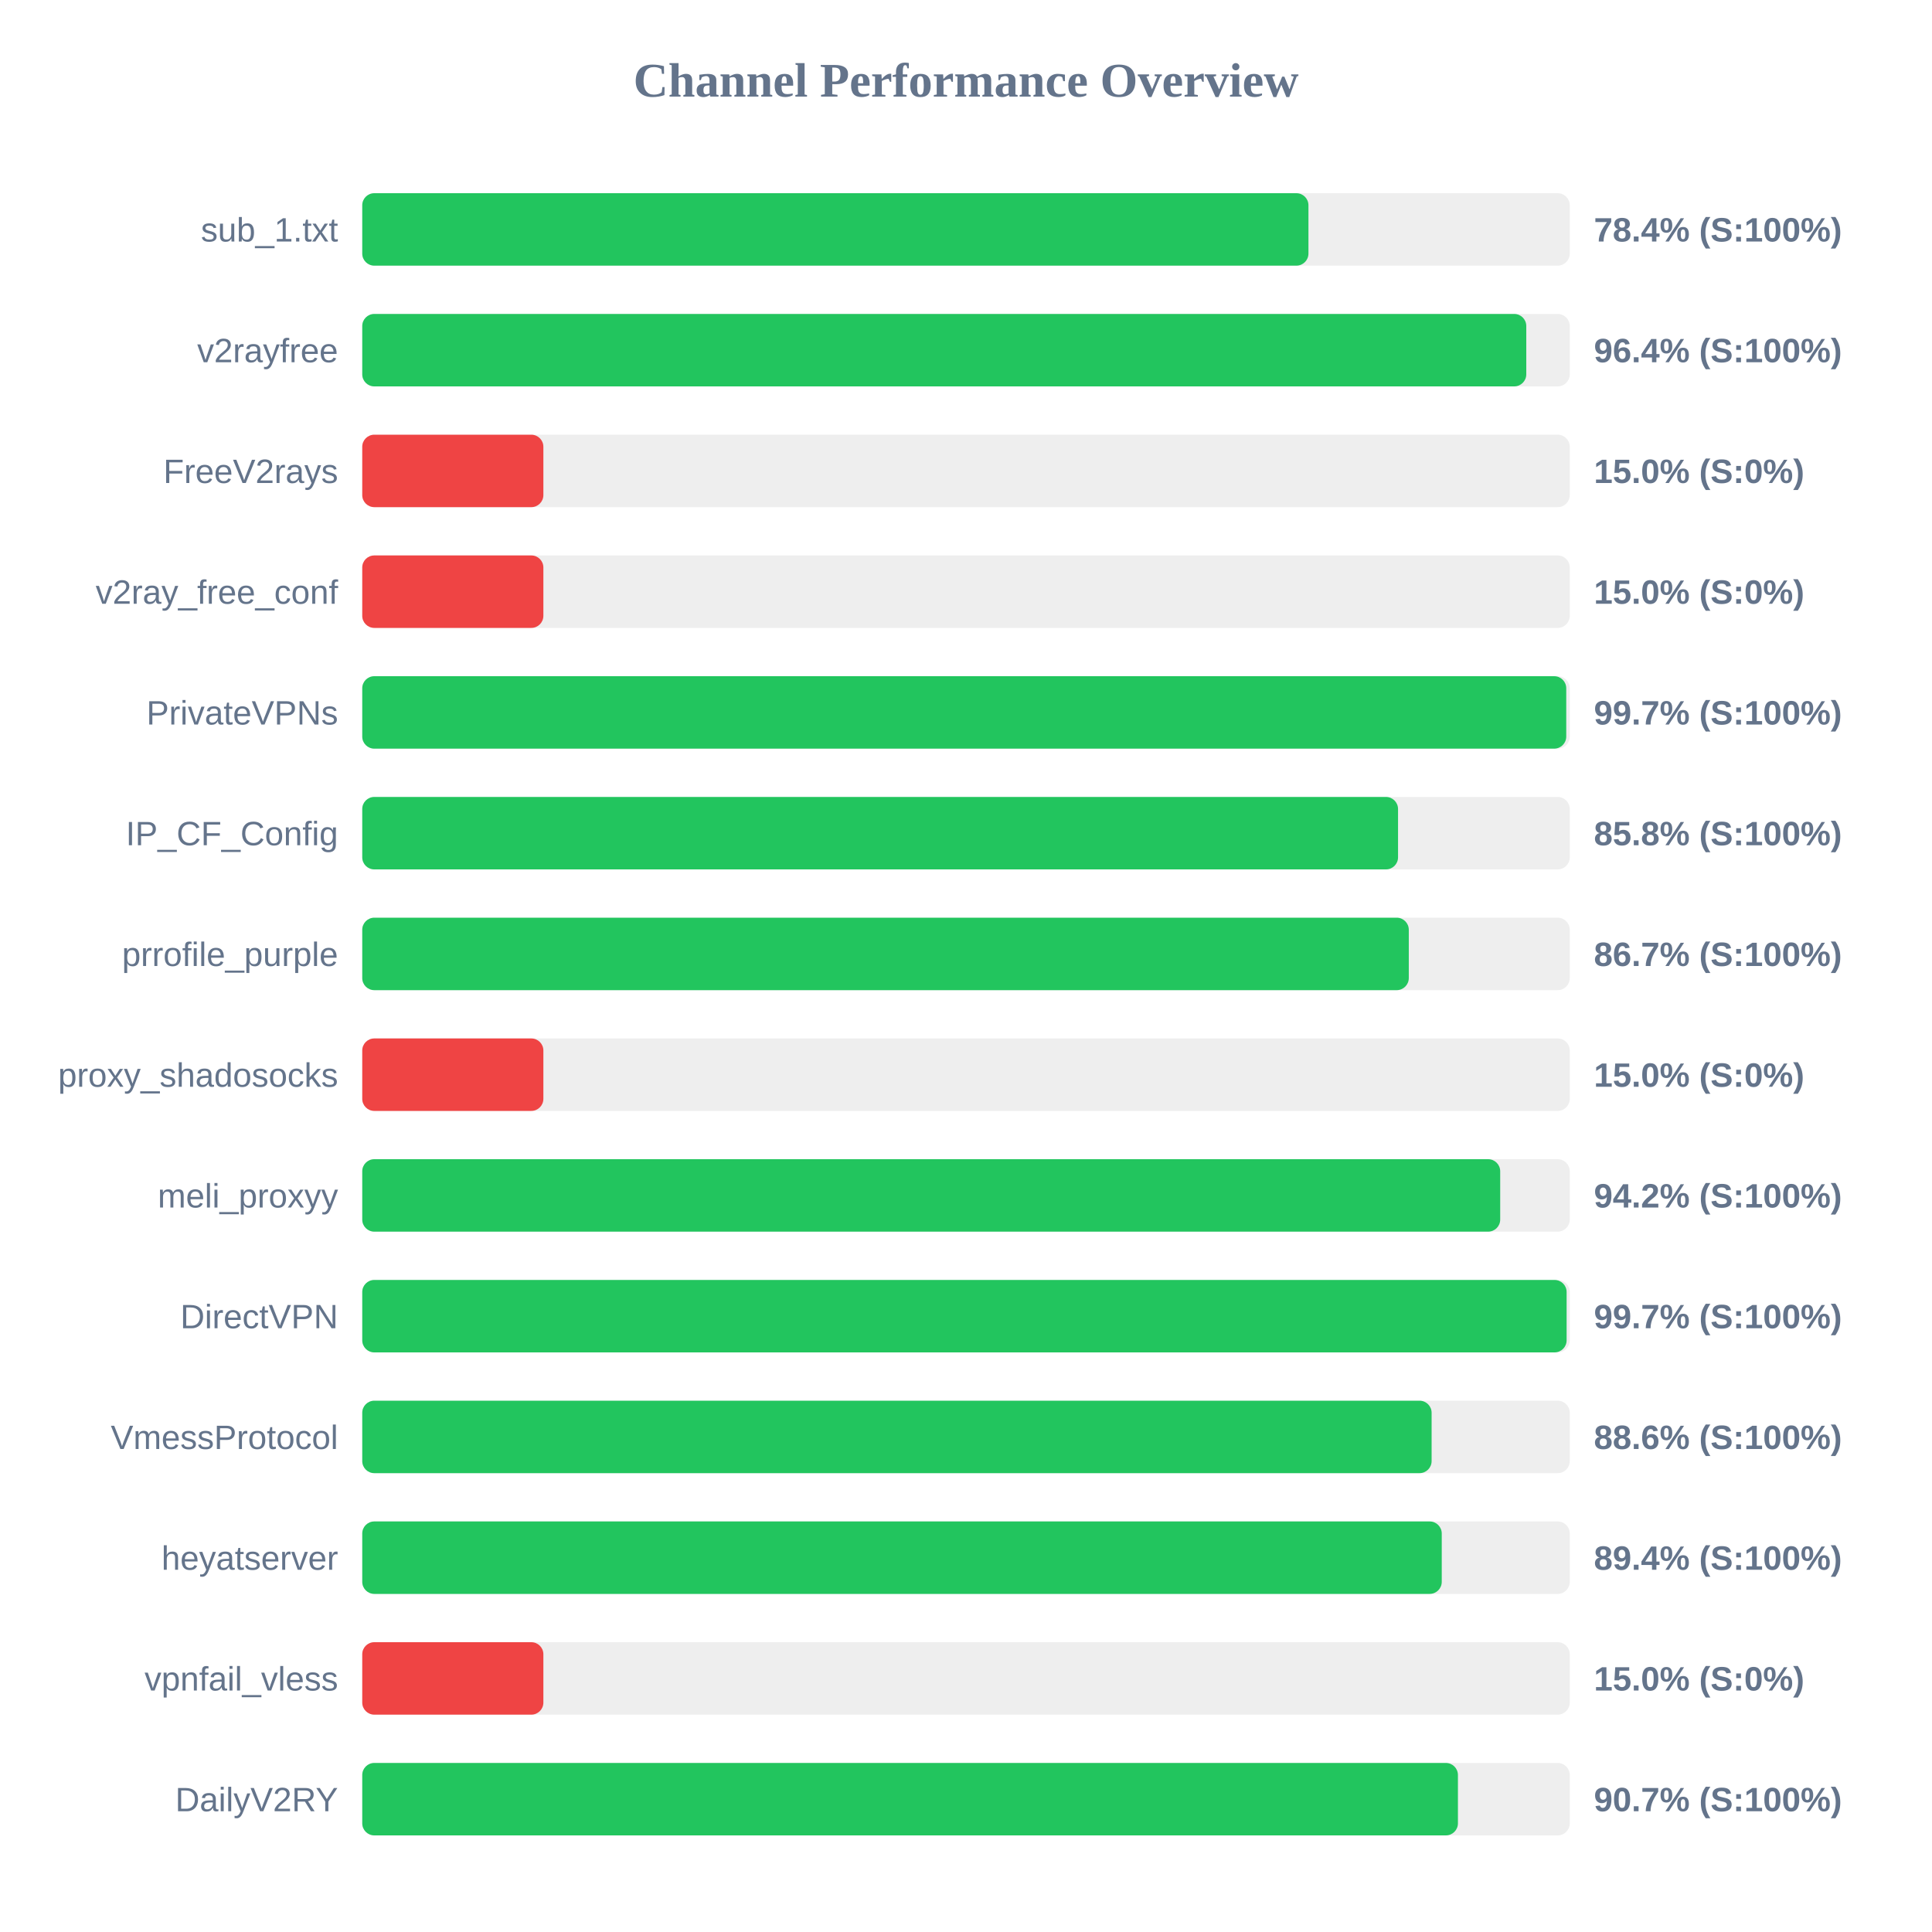
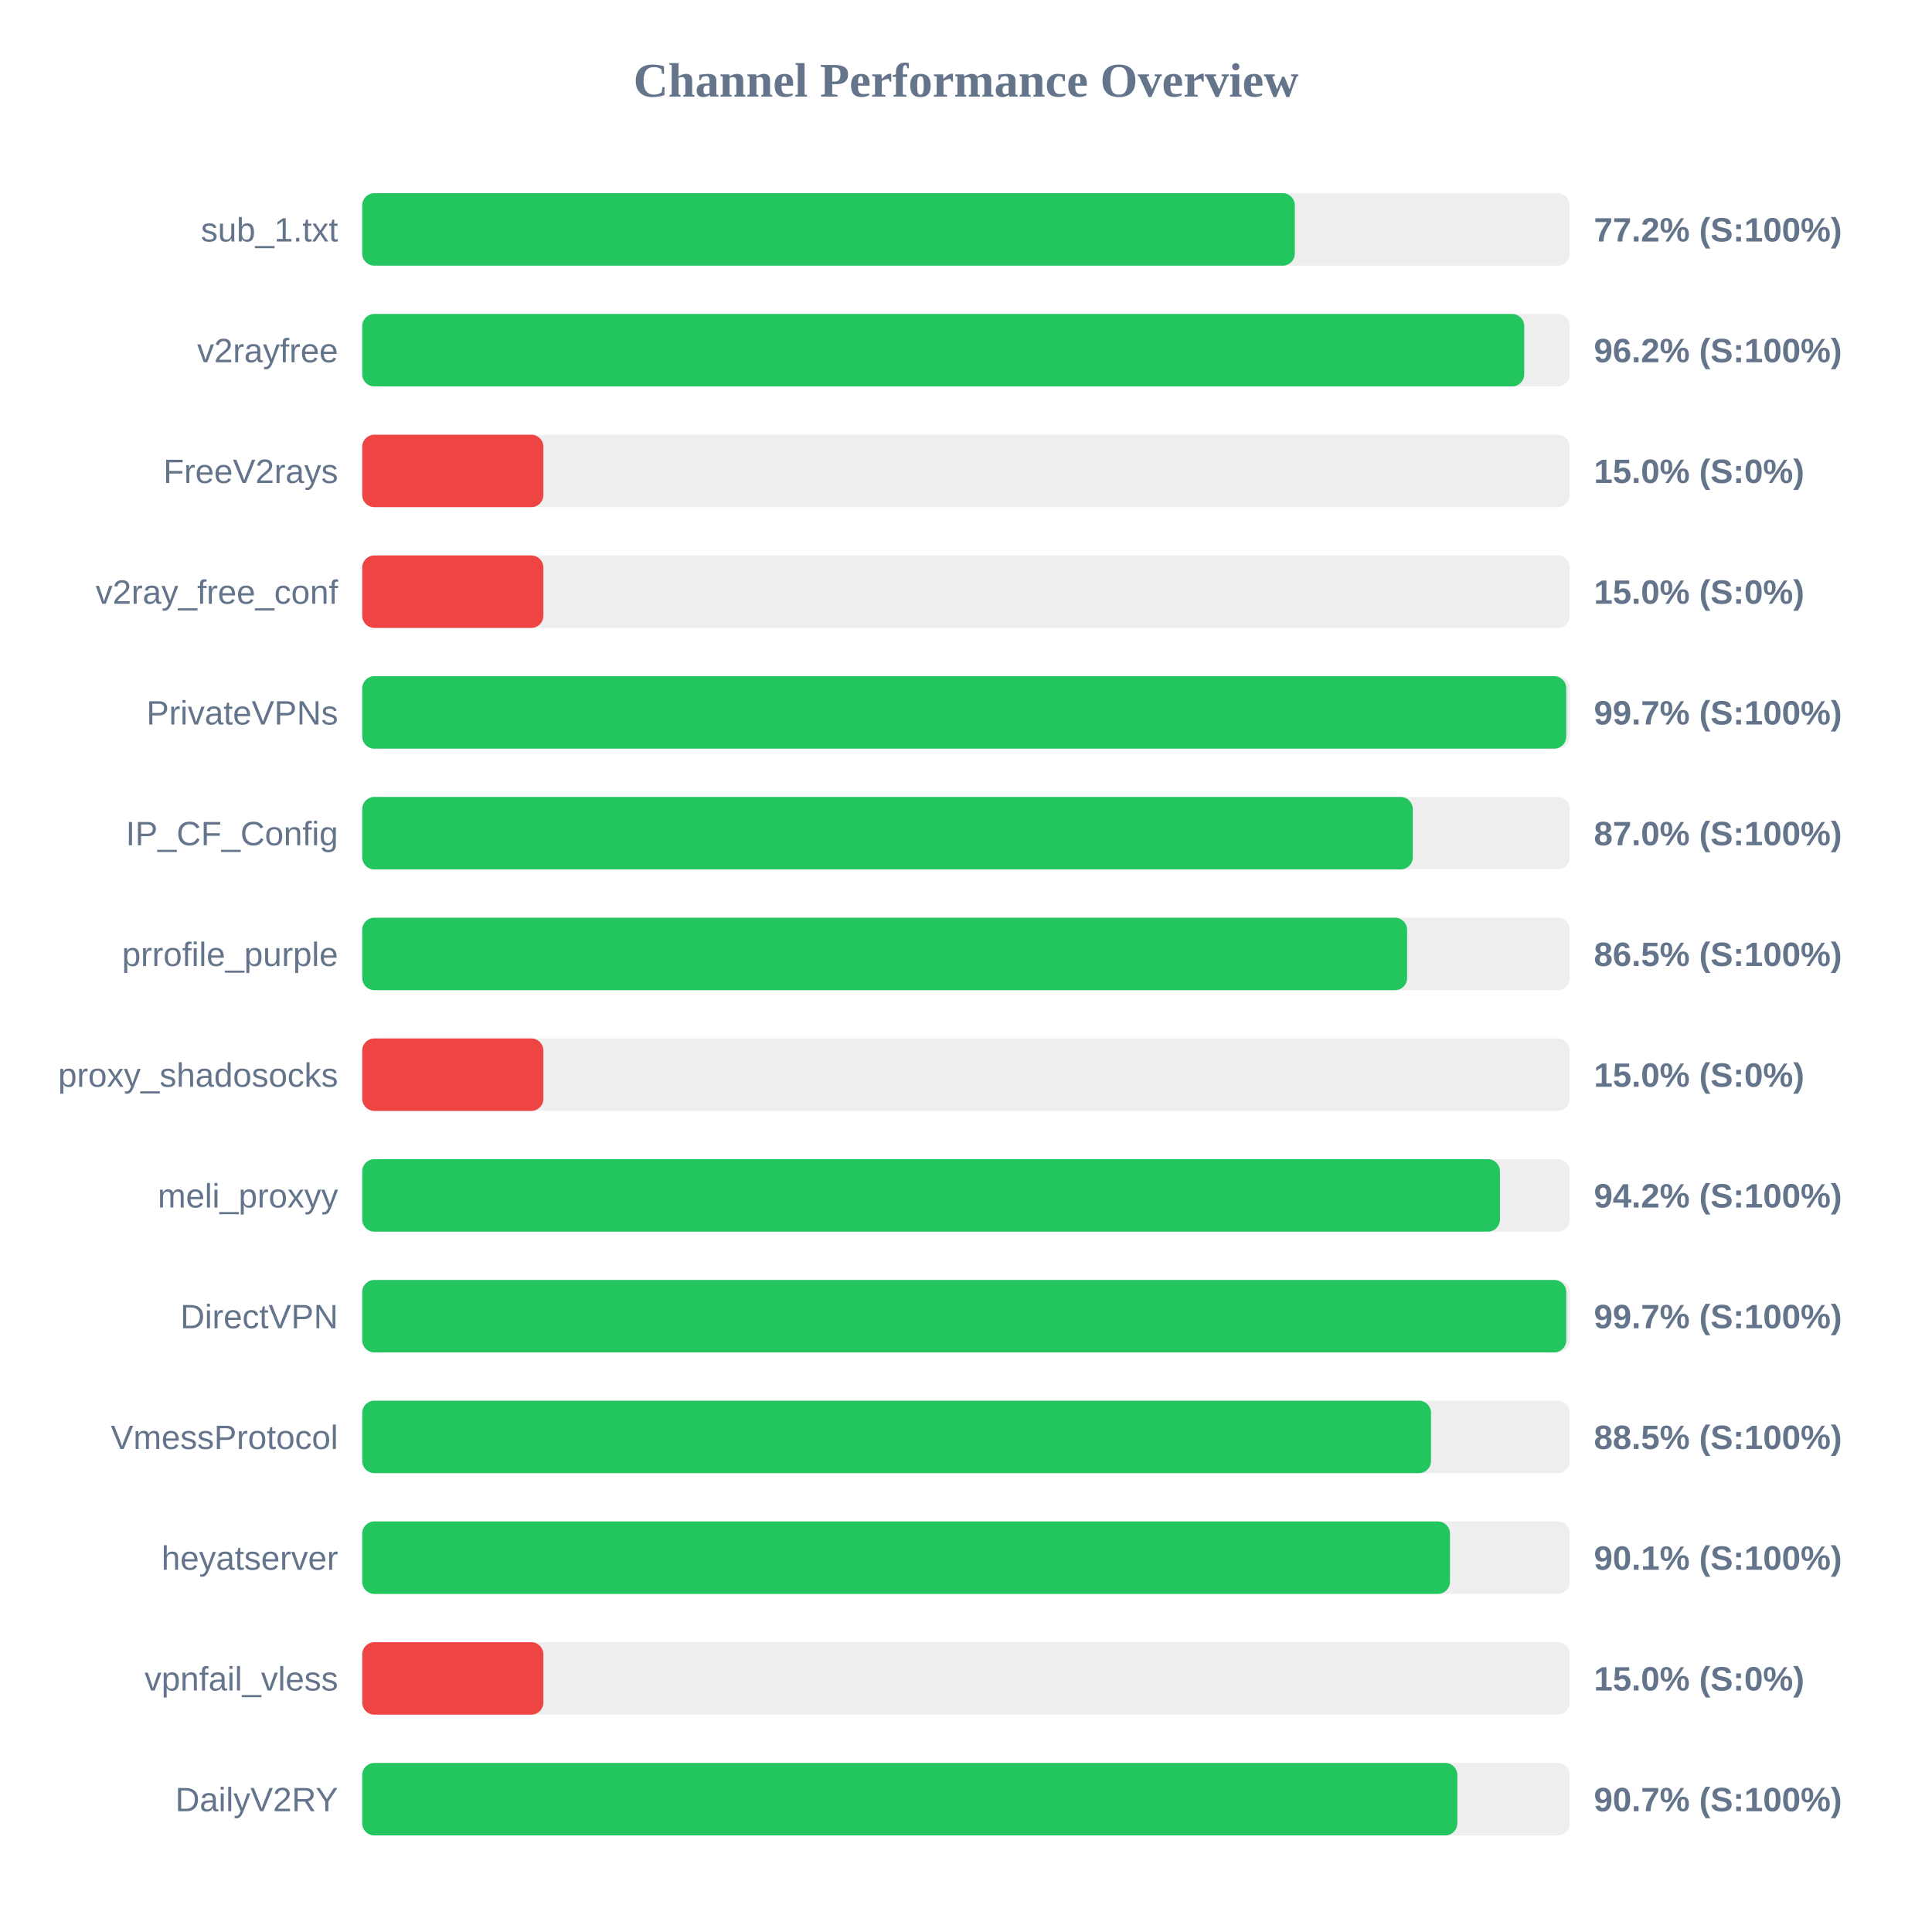
<svg xmlns="http://www.w3.org/2000/svg" width="800" height="800" version="1.1">
  <style>
        .row { font: 14px Arial; fill: #64748b; }
        .score { font: bold 14px Arial; fill: #64748b; }
    </style>
  <text x="400" y="40" text-anchor="middle" font-size="20px" font-weight="bold" fill="#64748b">Channel Performance Overview</text>
  <rect x="150" y="80" width="500" height="30" fill="#eee" rx="5" />
-   <rect x="150" y="80" width="391.8" height="30" fill="#22c55e" rx="5" />
+   <rect x="150" y="80" width="386.15" height="30" fill="#22c55e" rx="5" />
  <text x="140" y="100" text-anchor="end" class="row">sub_1.txt</text>
-   <text x="660" y="100" text-anchor="start" class="score">78.4% (S:100%)</text>
+   <text x="660" y="100" text-anchor="start" class="score">77.2% (S:100%)</text>
  <rect x="150" y="130" width="500" height="30" fill="#eee" rx="5" />
-   <rect x="150" y="130" width="482.0" height="30" fill="#22c55e" rx="5" />
+   <rect x="150" y="130" width="481.15" height="30" fill="#22c55e" rx="5" />
  <text x="140" y="150" text-anchor="end" class="row">v2rayfree</text>
-   <text x="660" y="150" text-anchor="start" class="score">96.4% (S:100%)</text>
+   <text x="660" y="150" text-anchor="start" class="score">96.2% (S:100%)</text>
  <rect x="150" y="180" width="500" height="30" fill="#eee" rx="5" />
  <rect x="150" y="180" width="75.0" height="30" fill="#ef4444" rx="5" />
  <text x="140" y="200" text-anchor="end" class="row">FreeV2rays</text>
  <text x="660" y="200" text-anchor="start" class="score">15.0% (S:0%)</text>
  <rect x="150" y="230" width="500" height="30" fill="#eee" rx="5" />
  <rect x="150" y="230" width="75.0" height="30" fill="#ef4444" rx="5" />
  <text x="140" y="250" text-anchor="end" class="row">v2ray_free_conf</text>
  <text x="660" y="250" text-anchor="start" class="score">15.0% (S:0%)</text>
  <rect x="150" y="280" width="500" height="30" fill="#eee" rx="5" />
  <rect x="150" y="280" width="498.55" height="30" fill="#22c55e" rx="5" />
  <text x="140" y="300" text-anchor="end" class="row">PrivateVPNs</text>
  <text x="660" y="300" text-anchor="start" class="score">99.7% (S:100%)</text>
  <rect x="150" y="330" width="500" height="30" fill="#eee" rx="5" />
-   <rect x="150" y="330" width="428.9" height="30" fill="#22c55e" rx="5" />
+   <rect x="150" y="330" width="435.0" height="30" fill="#22c55e" rx="5" />
  <text x="140" y="350" text-anchor="end" class="row">IP_CF_Config</text>
-   <text x="660" y="350" text-anchor="start" class="score">85.8% (S:100%)</text>
+   <text x="660" y="350" text-anchor="start" class="score">87.0% (S:100%)</text>
  <rect x="150" y="380" width="500" height="30" fill="#eee" rx="5" />
-   <rect x="150" y="380" width="433.35" height="30" fill="#22c55e" rx="5" />
+   <rect x="150" y="380" width="432.65" height="30" fill="#22c55e" rx="5" />
  <text x="140" y="400" text-anchor="end" class="row">prrofile_purple</text>
-   <text x="660" y="400" text-anchor="start" class="score">86.7% (S:100%)</text>
+   <text x="660" y="400" text-anchor="start" class="score">86.5% (S:100%)</text>
  <rect x="150" y="430" width="500" height="30" fill="#eee" rx="5" />
  <rect x="150" y="430" width="75.0" height="30" fill="#ef4444" rx="5" />
  <text x="140" y="450" text-anchor="end" class="row">proxy_shadosocks</text>
  <text x="660" y="450" text-anchor="start" class="score">15.0% (S:0%)</text>
  <rect x="150" y="480" width="500" height="30" fill="#eee" rx="5" />
-   <rect x="150" y="480" width="471.2" height="30" fill="#22c55e" rx="5" />
+   <rect x="150" y="480" width="471.1" height="30" fill="#22c55e" rx="5" />
  <text x="140" y="500" text-anchor="end" class="row">meli_proxyy</text>
  <text x="660" y="500" text-anchor="start" class="score">94.2% (S:100%)</text>
  <rect x="150" y="530" width="500" height="30" fill="#eee" rx="5" />
-   <rect x="150" y="530" width="498.7" height="30" fill="#22c55e" rx="5" />
+   <rect x="150" y="530" width="498.55" height="30" fill="#22c55e" rx="5" />
  <text x="140" y="550" text-anchor="end" class="row">DirectVPN</text>
  <text x="660" y="550" text-anchor="start" class="score">99.7% (S:100%)</text>
  <rect x="150" y="580" width="500" height="30" fill="#eee" rx="5" />
-   <rect x="150" y="580" width="442.8" height="30" fill="#22c55e" rx="5" />
+   <rect x="150" y="580" width="442.55" height="30" fill="#22c55e" rx="5" />
  <text x="140" y="600" text-anchor="end" class="row">VmessProtocol</text>
-   <text x="660" y="600" text-anchor="start" class="score">88.6% (S:100%)</text>
+   <text x="660" y="600" text-anchor="start" class="score">88.5% (S:100%)</text>
  <rect x="150" y="630" width="500" height="30" fill="#eee" rx="5" />
-   <rect x="150" y="630" width="447.0" height="30" fill="#22c55e" rx="5" />
+   <rect x="150" y="630" width="450.4" height="30" fill="#22c55e" rx="5" />
  <text x="140" y="650" text-anchor="end" class="row">heyatserver</text>
-   <text x="660" y="650" text-anchor="start" class="score">89.4% (S:100%)</text>
+   <text x="660" y="650" text-anchor="start" class="score">90.1% (S:100%)</text>
  <rect x="150" y="680" width="500" height="30" fill="#eee" rx="5" />
  <rect x="150" y="680" width="75.0" height="30" fill="#ef4444" rx="5" />
  <text x="140" y="700" text-anchor="end" class="row">vpnfail_vless</text>
  <text x="660" y="700" text-anchor="start" class="score">15.0% (S:0%)</text>
  <rect x="150" y="730" width="500" height="30" fill="#eee" rx="5" />
-   <rect x="150" y="730" width="453.7" height="30" fill="#22c55e" rx="5" />
+   <rect x="150" y="730" width="453.45" height="30" fill="#22c55e" rx="5" />
  <text x="140" y="750" text-anchor="end" class="row">DailyV2RY</text>
  <text x="660" y="750" text-anchor="start" class="score">90.7% (S:100%)</text>
</svg>
